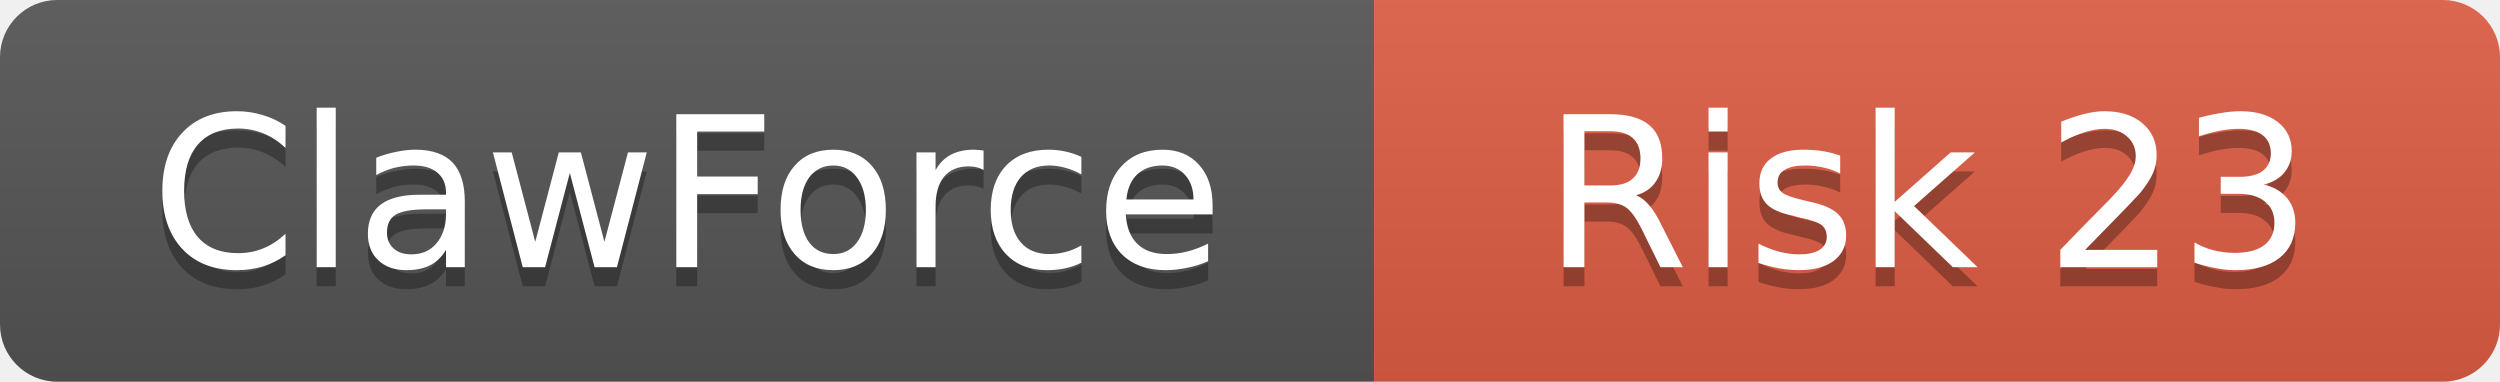
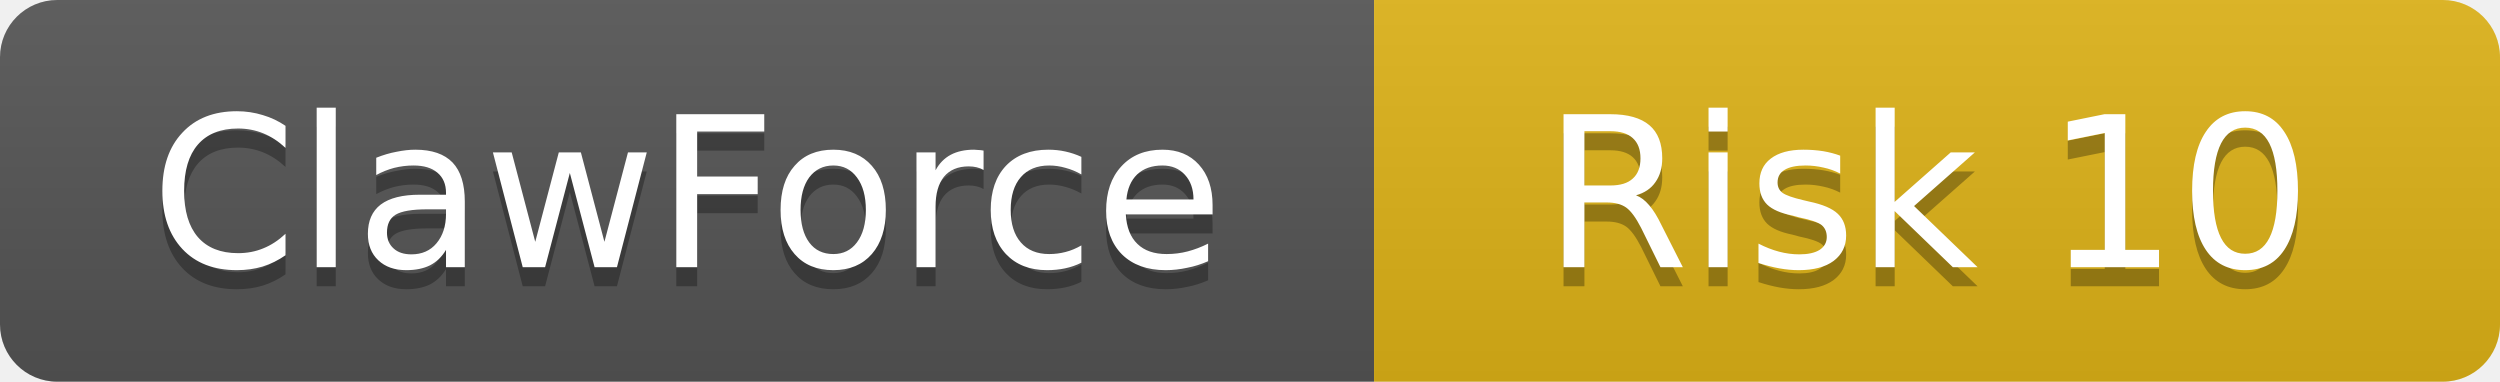
<svg xmlns="http://www.w3.org/2000/svg" width="131" height="20">
  <linearGradient id="b" x2="0" y2="100%">
    <stop offset="0" stop-color="#bbb" stop-opacity=".1" />
    <stop offset="1" stop-opacity=".1" />
  </linearGradient>
  <clipPath id="a">
    <rect width="131" height="20" rx="3" />
  </clipPath>
  <g clip-path="url(#a)">
    <rect width="72" height="20" fill="#555" />
-     <rect x="72" width="59" height="20" fill="#e05d44" />
+     <rect x="72" width="59" height="20" fill="#dfb317" />
    <rect width="131" height="20" fill="url(#b)" />
  </g>
  <g fill="#fff" text-anchor="middle" font-family="DejaVu Sans,Verdana,Geneva,sans-serif" font-size="11">
    <text x="36" y="15" fill="#010101" fill-opacity=".3">ClawForce</text>
    <text x="36" y="14">ClawForce</text>
-     <text x="101" y="15" fill="#010101" fill-opacity=".3">Risk 23</text>
-     <text x="101" y="14">Risk 23</text>
+     <text x="101" y="15" fill="#010101" fill-opacity=".3">Risk 10</text>
+     <text x="101" y="14">Risk 10</text>
  </g>
</svg>
